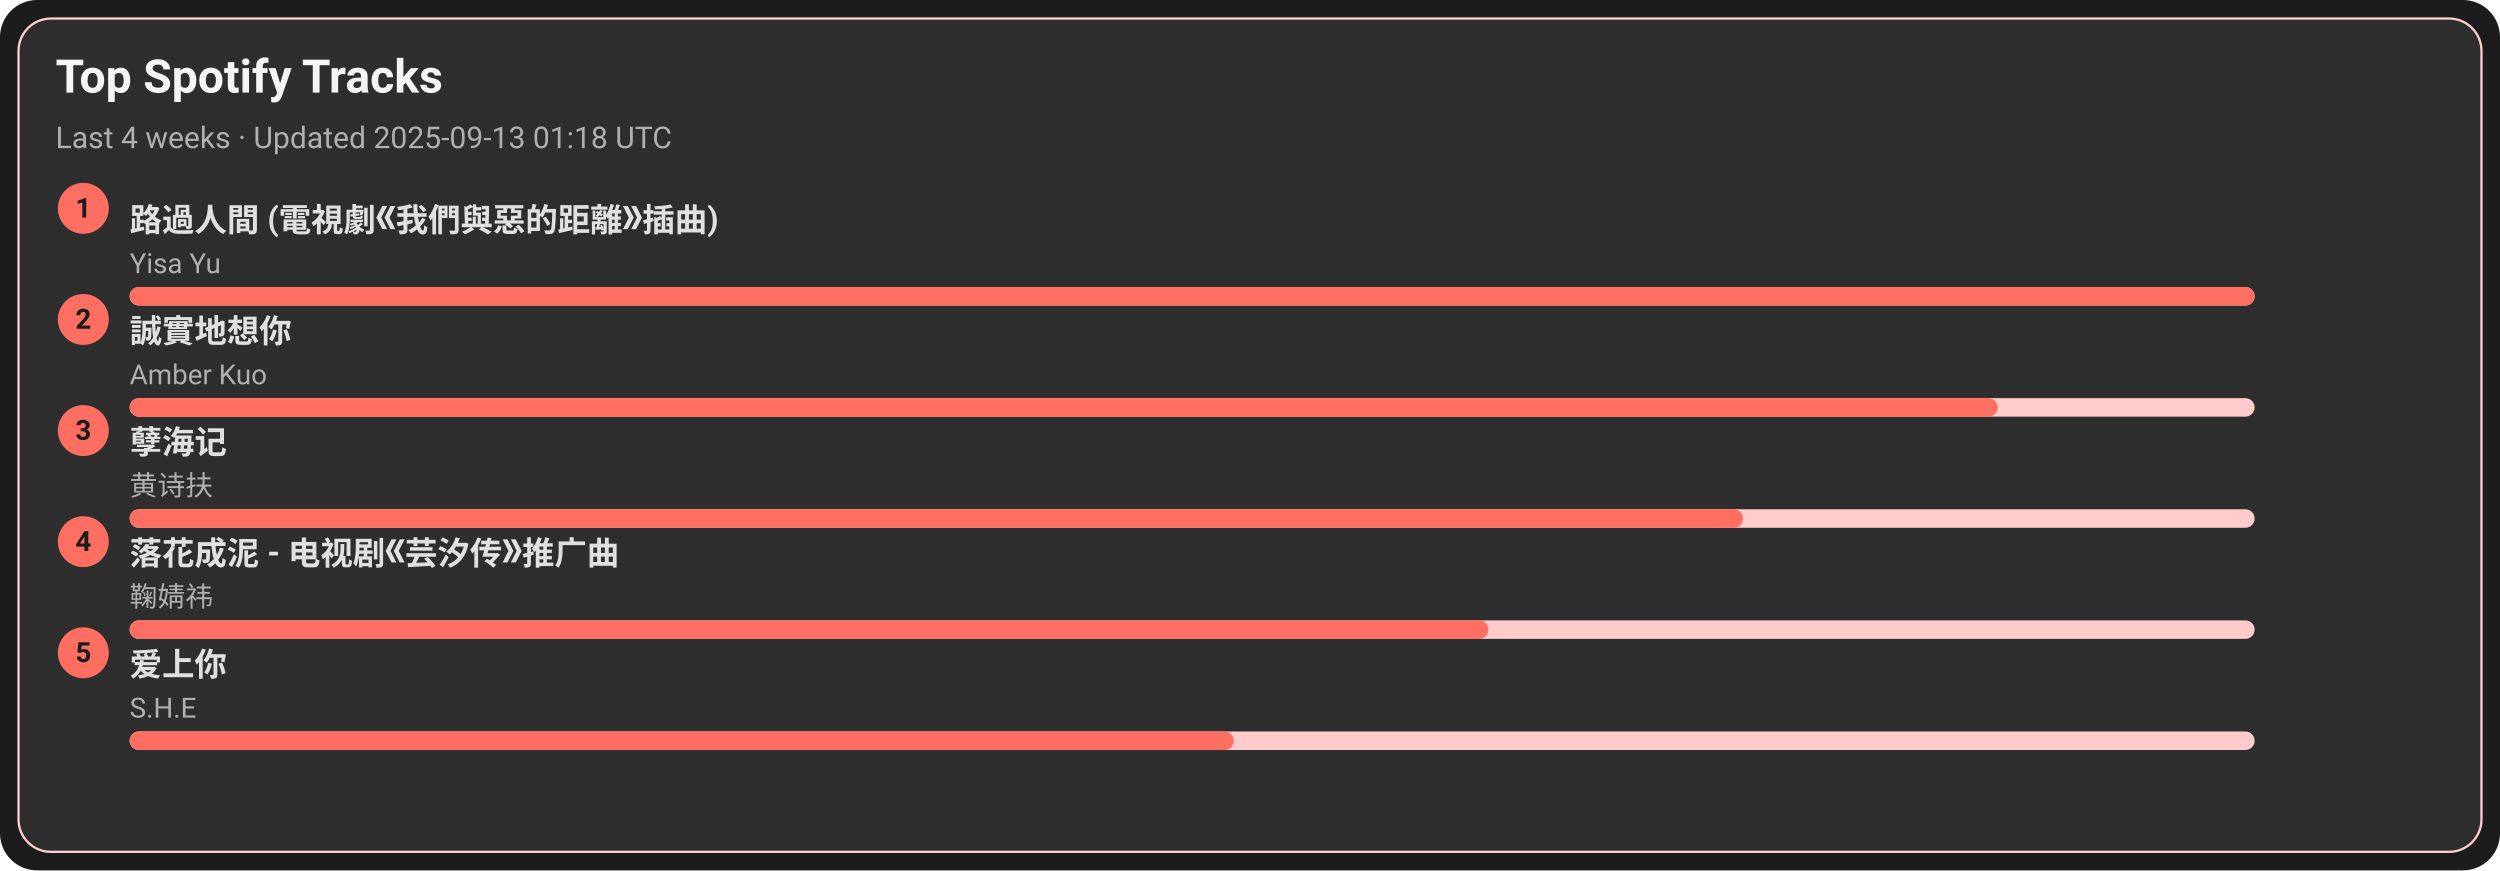
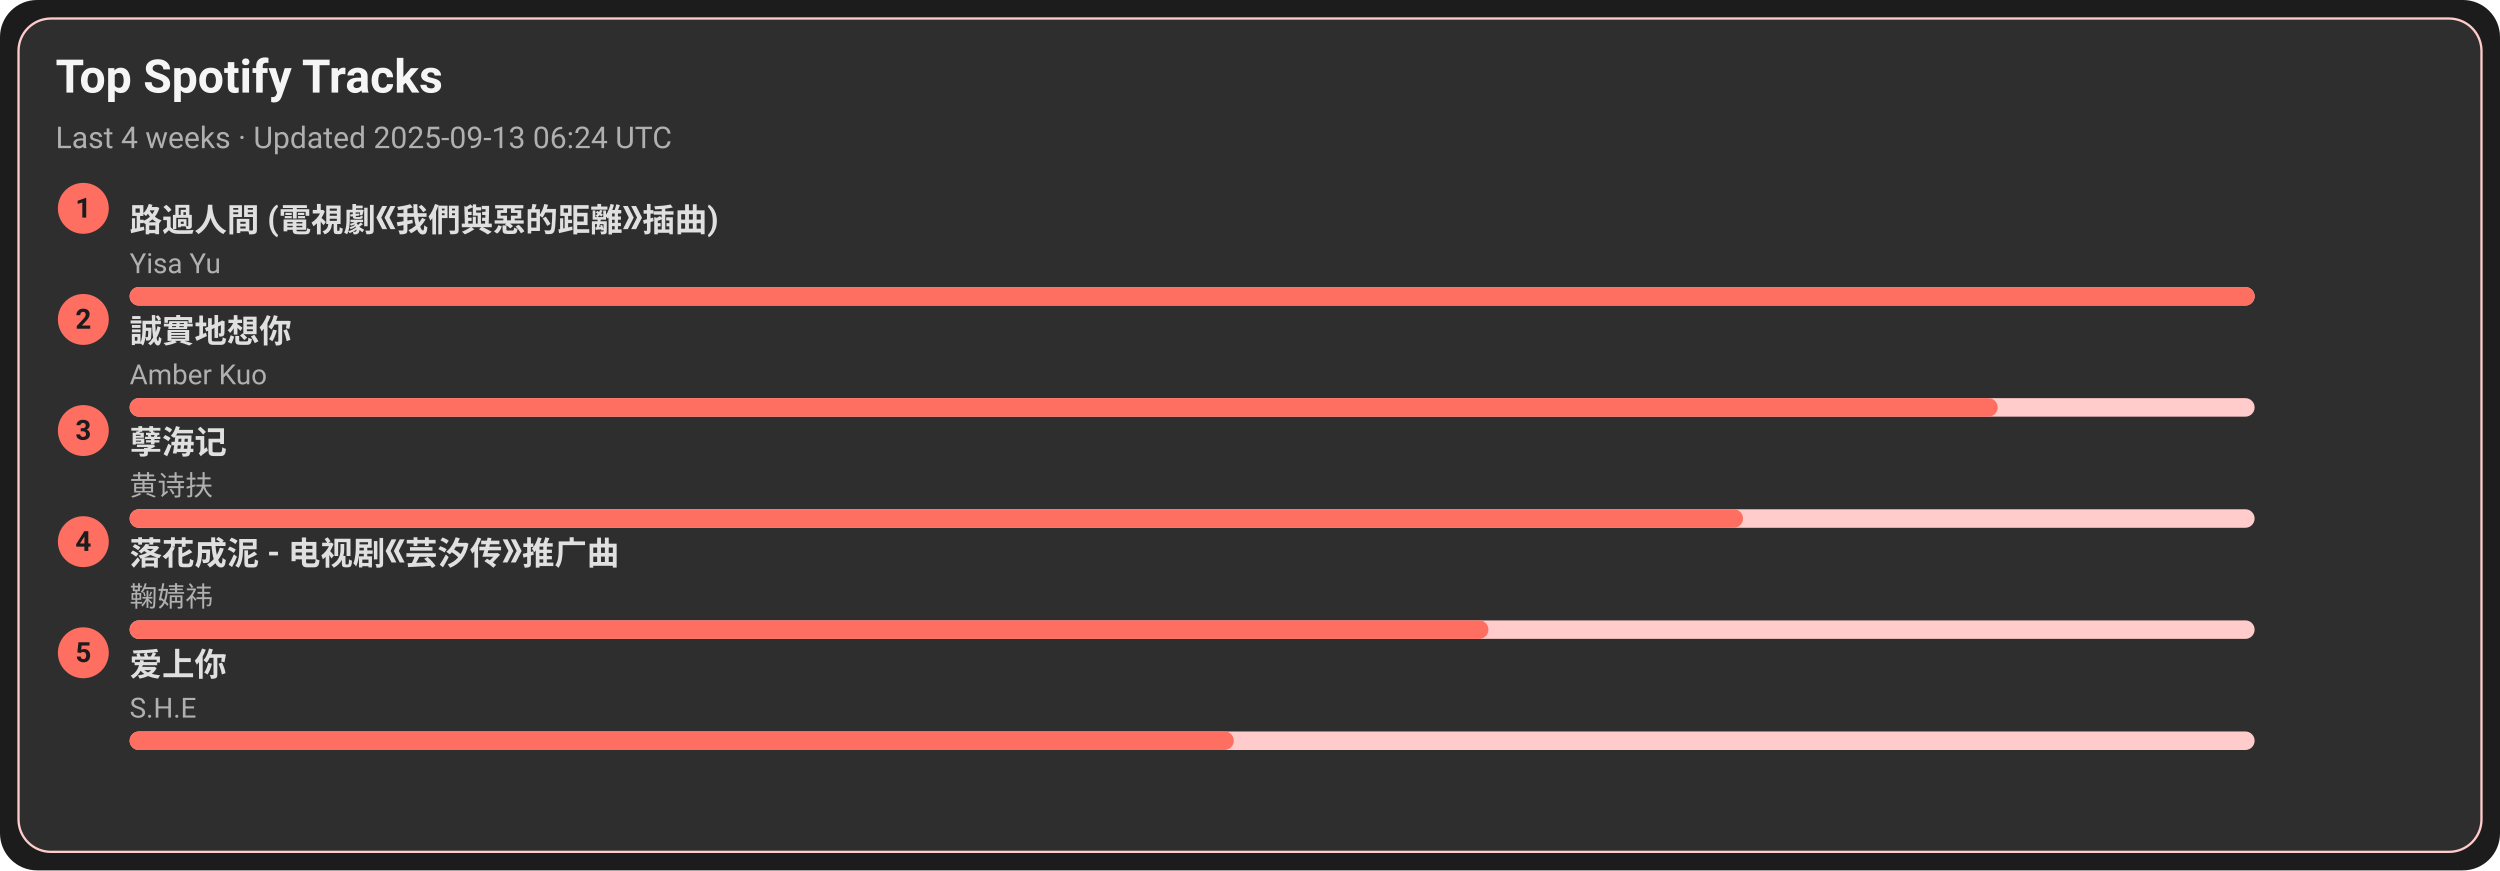
<svg xmlns="http://www.w3.org/2000/svg" width="1080" height="376" viewBox="0 0 1080 376">
  <style>text{font-family:-apple-system,BlinkMacSystemFont,Segoe UI,Roboto,Ubuntu,Helvetica Neue,Arial,Noto Sans,sans-serif}</style>
  <rect width="1080" height="376" rx="16" fill="#1c1c1c" />
  <rect x="8" y="8" width="1064" height="360" rx="14" fill="#2e2e2e" stroke="#ffcccb" />
  <text x="24" y="40" font-size="20" fill="#f5f5f5" font-weight="600">Top Spotify Tracks</text>
-   <text x="24" y="64" font-size="13" fill="#b0b0b0">Last 4 weeks · Updated 2025-09-13 01:18 UTC</text>
+   <text x="24" y="64" font-size="13" fill="#b0b0b0">Last 4 weeks · Updated 2025-09-13 06:24 UTC</text>
  <circle cx="36" cy="90" r="11" fill="#ff6f61" />
  <text x="36" y="94" text-anchor="middle" font-size="12" fill="#1c1c1c" font-weight="700">1</text>
  <a href="https://open.spotify.com/track/1ZSleGniKMWNrWvK5cGALO" target="_blank" rel="noopener noreferrer">
    <text x="56" y="100" font-size="14" fill="#e0e0e0" font-weight="600">路過人間 (電視劇《我們與惡的距離》插曲)</text>
  </a>
  <text x="56" y="118" font-size="12" fill="#b0b0b0">Yisa Yu</text>
  <rect x="56" y="124" width="918" height="8" rx="4" fill="#ffcccb" />
  <rect x="56" y="124" width="918" height="8" rx="4" fill="#ff6f61" />
  <circle cx="36" cy="138" r="11" fill="#ff6f61" />
  <text x="36" y="142" text-anchor="middle" font-size="12" fill="#1c1c1c" font-weight="700">2</text>
  <a href="https://open.spotify.com/track/1SPZzj8QzOwZoAGKXMGLGJ" target="_blank" rel="noopener noreferrer">
    <text x="56" y="148" font-size="14" fill="#e0e0e0" font-weight="600">誠實地想你</text>
  </a>
  <text x="56" y="166" font-size="12" fill="#b0b0b0">Amber Kuo</text>
  <rect x="56" y="172" width="918" height="8" rx="4" fill="#ffcccb" />
  <rect x="56" y="172" width="807" height="8" rx="4" fill="#ff6f61" />
  <circle cx="36" cy="186" r="11" fill="#ff6f61" />
  <text x="36" y="190" text-anchor="middle" font-size="12" fill="#1c1c1c" font-weight="700">3</text>
  <a href="https://open.spotify.com/track/3eIovUMhirNN6btJbpzNqD" target="_blank" rel="noopener noreferrer">
    <text x="56" y="196" font-size="14" fill="#e0e0e0" font-weight="600">孽海记</text>
  </a>
  <text x="56" y="214" font-size="12" fill="#b0b0b0">黄诗扶</text>
  <rect x="56" y="220" width="918" height="8" rx="4" fill="#ffcccb" />
  <rect x="56" y="220" width="697" height="8" rx="4" fill="#ff6f61" />
  <circle cx="36" cy="234" r="11" fill="#ff6f61" />
  <text x="36" y="238" text-anchor="middle" font-size="12" fill="#1c1c1c" font-weight="700">4</text>
  <a href="https://open.spotify.com/track/3kOZsJz3crGIWWHeoCNa0O" target="_blank" rel="noopener noreferrer">
    <text x="56" y="244" font-size="14" fill="#e0e0e0" font-weight="600">落花成泥 - 电视剧《芸汐传》推广曲</text>
  </a>
  <text x="56" y="262" font-size="12" fill="#b0b0b0">鞠婧祎</text>
  <rect x="56" y="268" width="918" height="8" rx="4" fill="#ffcccb" />
  <rect x="56" y="268" width="587" height="8" rx="4" fill="#ff6f61" />
  <circle cx="36" cy="282" r="11" fill="#ff6f61" />
  <text x="36" y="286" text-anchor="middle" font-size="12" fill="#1c1c1c" font-weight="700">5</text>
  <a href="https://open.spotify.com/track/4hcNpo1rtbzyNswsM5byTf" target="_blank" rel="noopener noreferrer">
    <text x="56" y="292" font-size="14" fill="#e0e0e0" font-weight="600">爱上你</text>
  </a>
  <text x="56" y="310" font-size="12" fill="#b0b0b0">S.H.E</text>
  <rect x="56" y="316" width="918" height="8" rx="4" fill="#ffcccb" />
  <rect x="56" y="316" width="477" height="8" rx="4" fill="#ff6f61" />
</svg>
